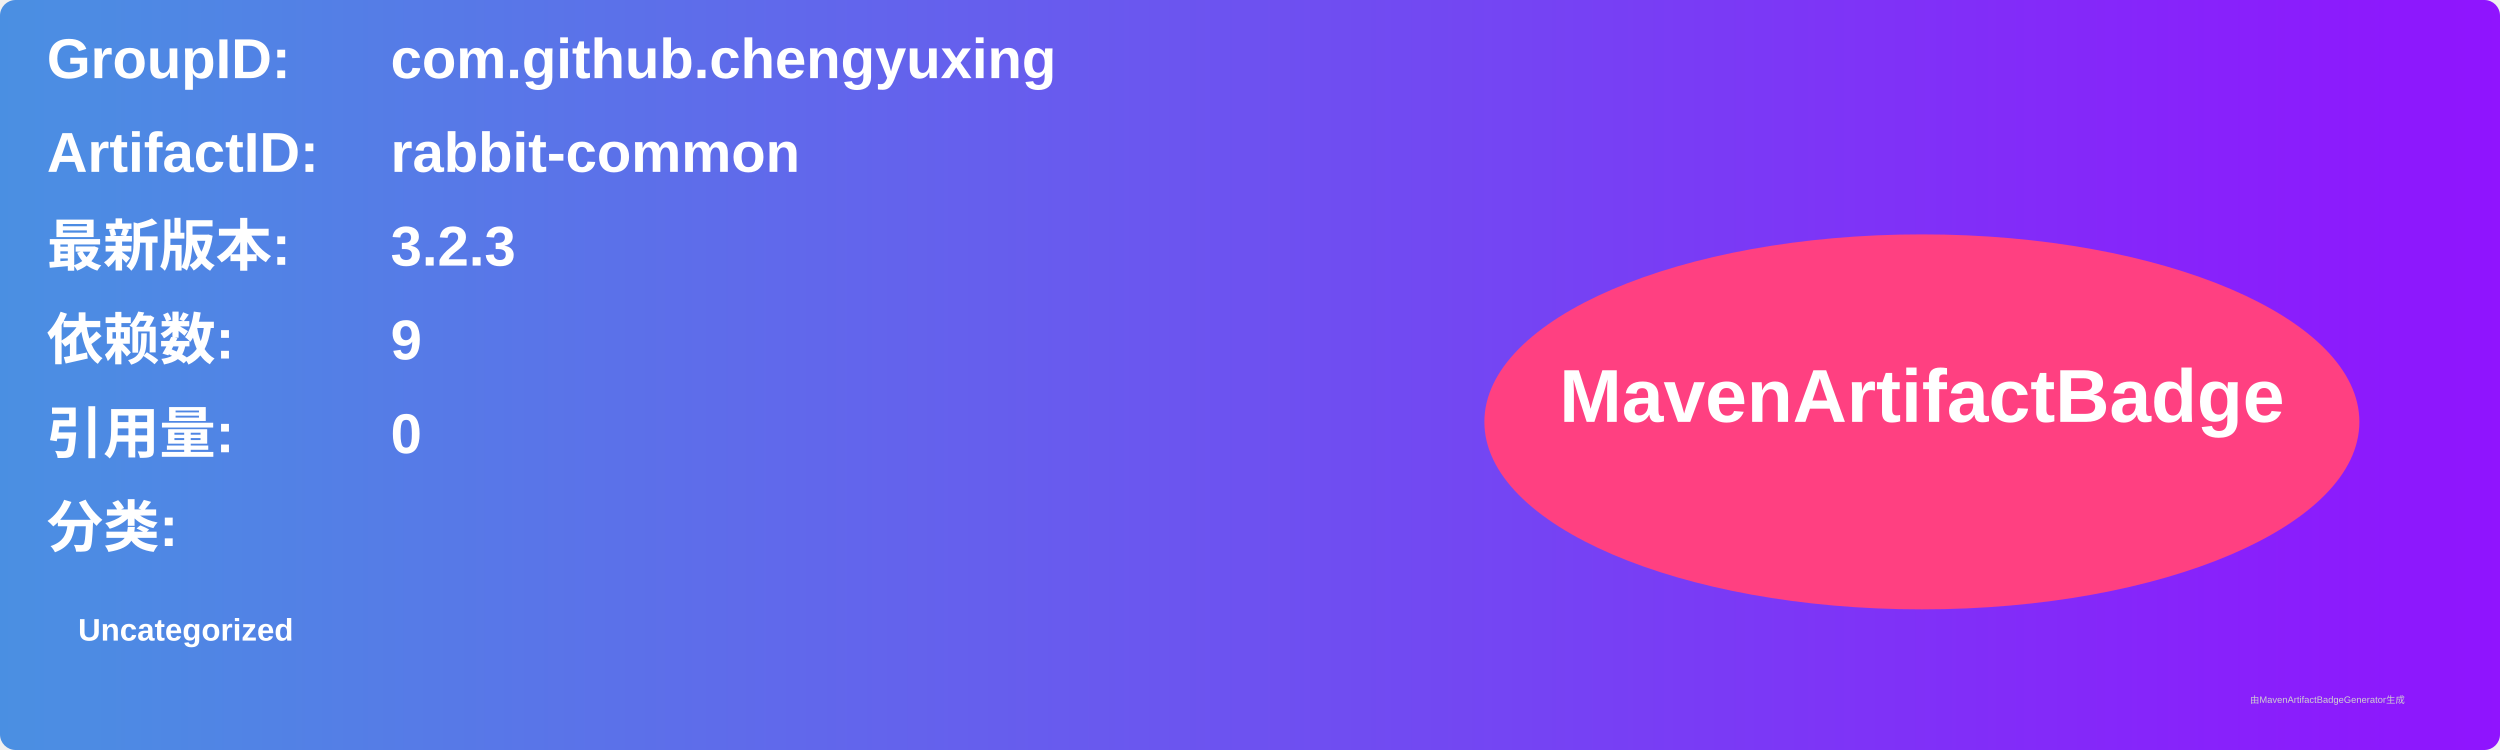
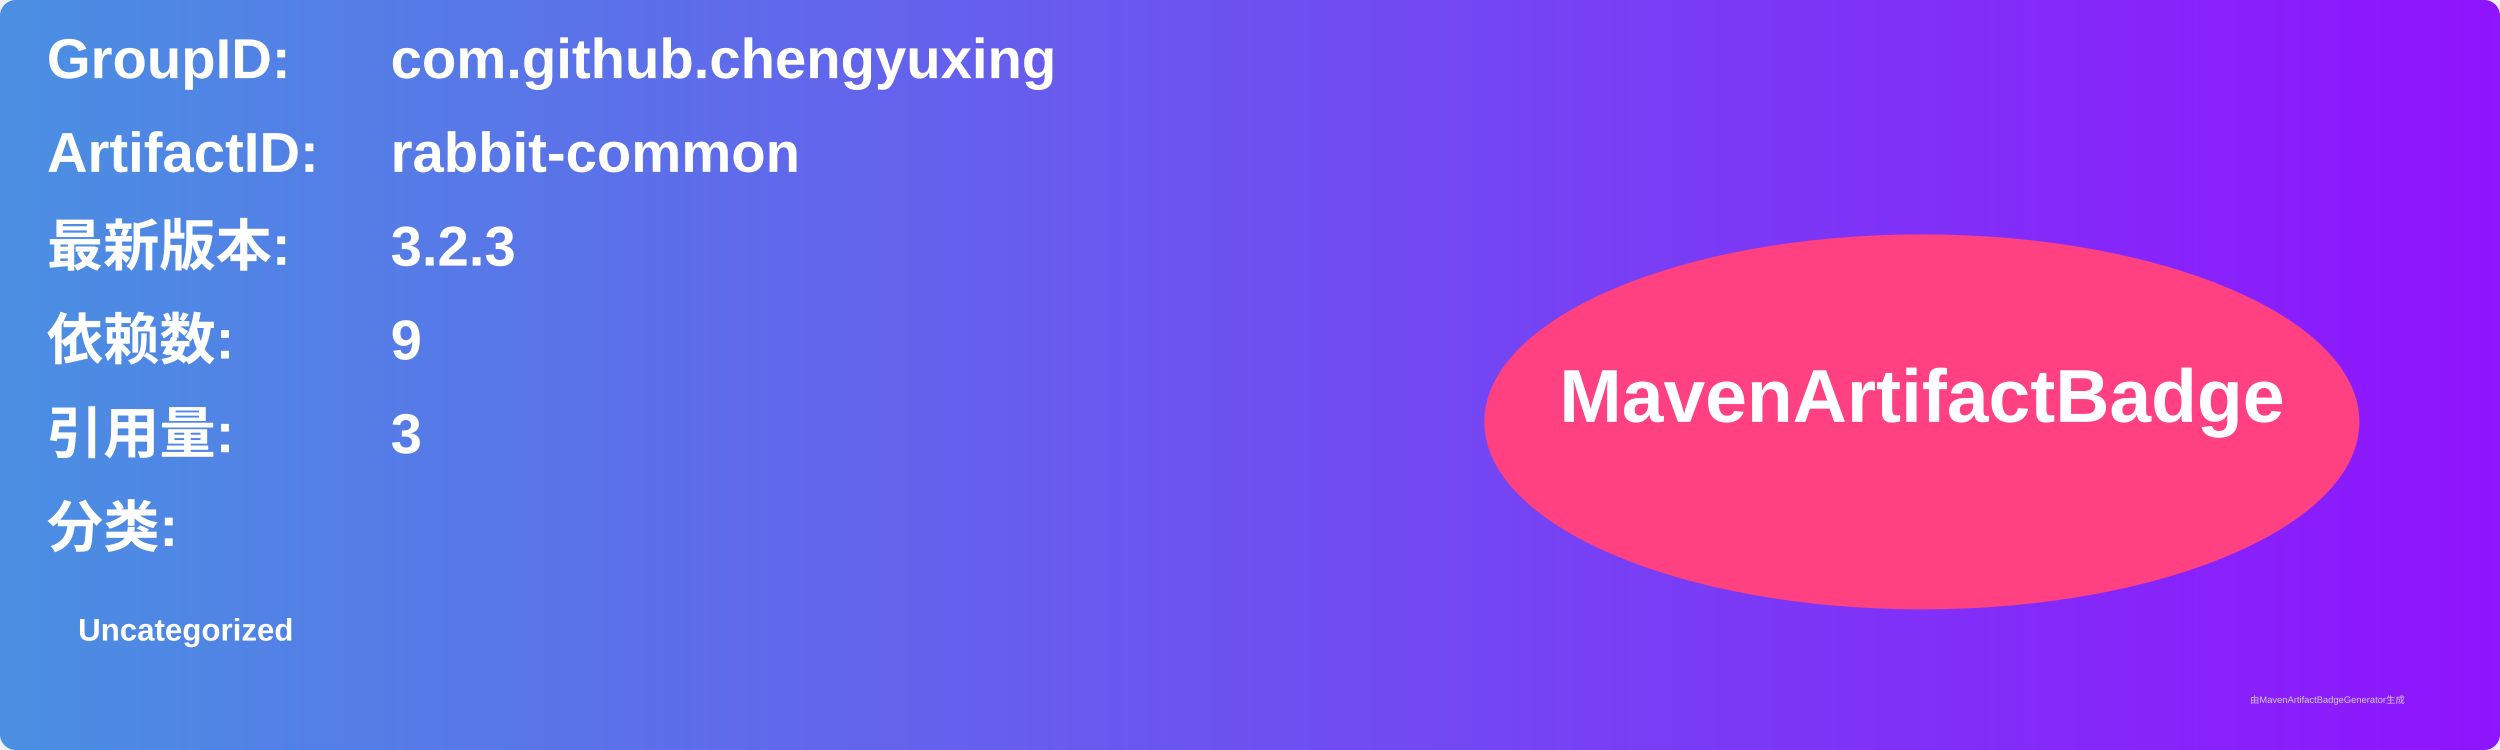
<svg xmlns="http://www.w3.org/2000/svg" width="800" height="240" viewBox="0 0 800 240">
  <linearGradient id="grad" x1="0%" y1="0%" x2="100%" y2="0%">
    <stop offset="0%" stop-color="#4a90e2" />
    <stop offset="100%" stop-color="#9013fe" />
  </linearGradient>
  <rect width="100%" height="100%" rx="5" ry="5" fill="url(#grad)" />
  <g transform="translate(15, 15)">
    <text x="0" y="10" font-family="Arial" font-size="18" fill="white" font-weight="bold" width="260">GroupID:</text>
    <text x="110" y="10" font-family="Arial" font-size="18" fill="white" font-weight="bold" width="460">com.github.chengyuxing</text>
    <text x="0" y="40" font-family="Arial" font-size="18" fill="white" font-weight="bold" width="260">ArtifactID:</text>
    <text x="110" y="40" font-family="Arial" font-size="18" fill="white" font-weight="bold" width="460">rabbit-common</text>
    <text x="0" y="70" font-family="Arial" font-size="18" fill="white" font-weight="bold">最新版本:</text>
    <text x="110" y="70" font-family="Arial" font-size="18" fill="white" font-weight="bold">
      <tspan font-weight="bold">3.2.3</tspan>
    </text>
    <text x="0" y="100" font-family="Arial" font-size="18" fill="white" font-weight="bold">依赖数: </text>
    <text x="110" y="100" font-family="Arial" font-size="18" fill="white">
      <tspan font-weight="bold">9</tspan>
    </text>
    <text x="0" y="130" font-family="Arial" font-size="18" fill="white" font-weight="bold">引用量: </text>
    <text x="110" y="130" font-family="Arial" font-size="18" fill="white">
-       <tspan font-weight="bold">0</tspan>
+       <tspan font-weight="bold">3</tspan>
    </text>
    <text x="0" y="160" font-family="Arial" font-size="18" fill="white" font-weight="bold">分类:</text>
    <text x="10" y="190" font-family="Arial" font-size="10" fill="white">
      <tspan font-weight="bold">Uncategorized</tspan>
    </text>
    <ellipse cx="600" cy="120" rx="140" ry="60" fill="#ff4081" />
    <text x="600" y="120" text-anchor="middle" font-family="Arial" font-size="24" fill="white" font-weight="bold">MavenArtifactBadge</text>
  </g>
  <text x="720" y="225" font-family="Arial" font-size="3" fill="#d0d0d0">由MavenArtifactBadgeGenerator生成</text>
</svg>
